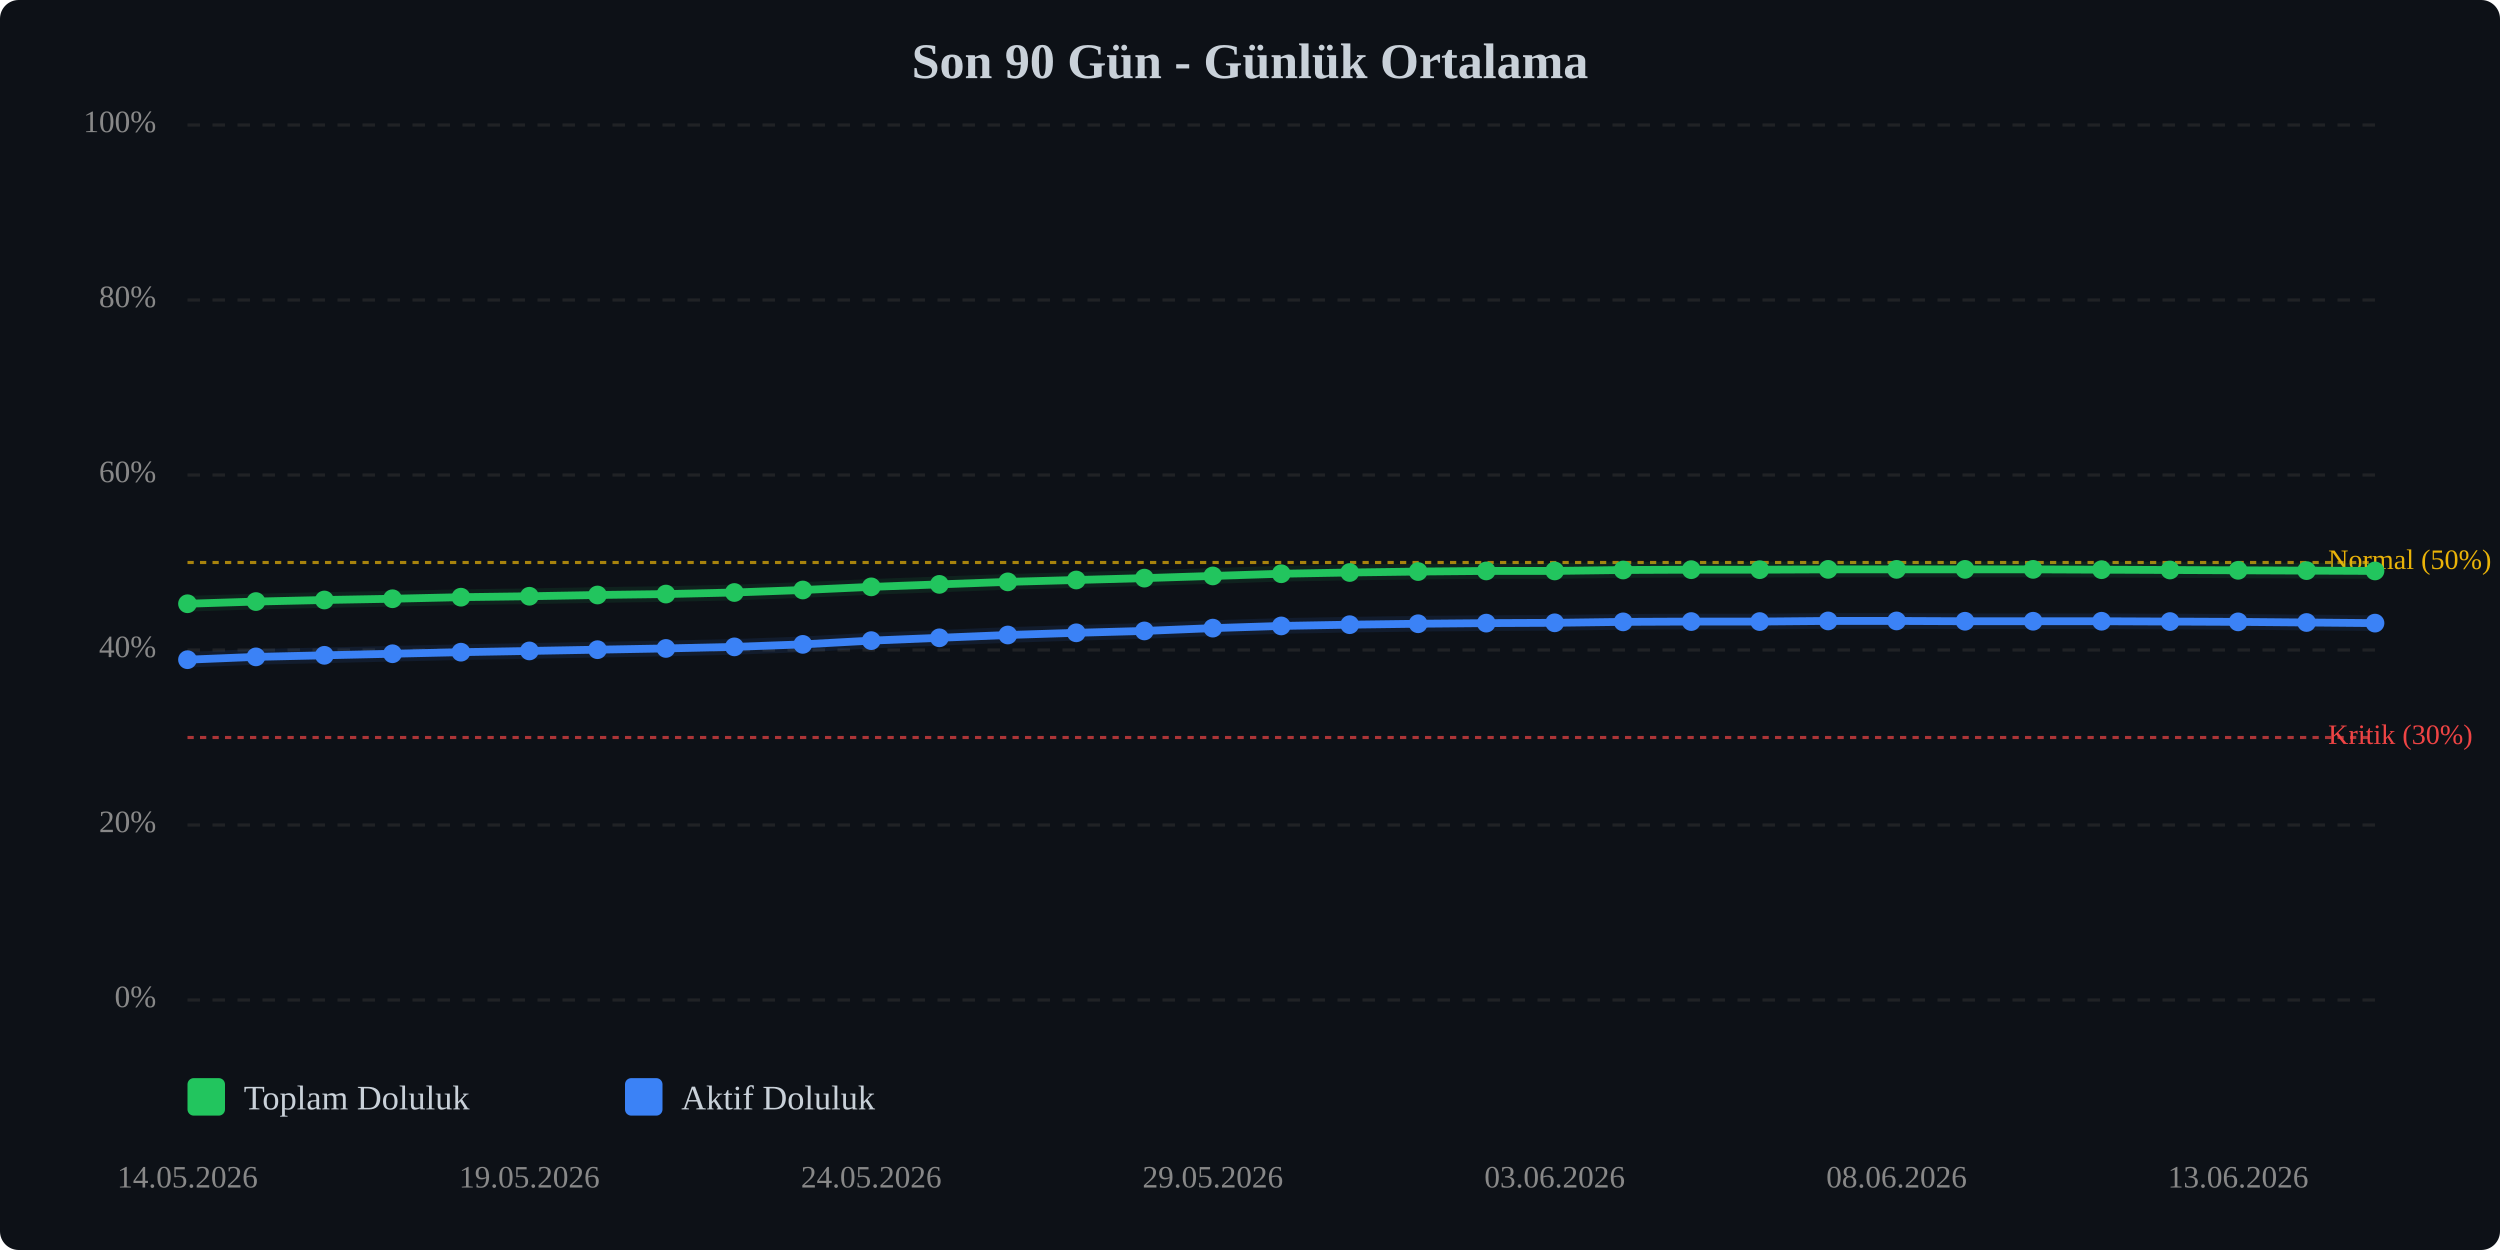
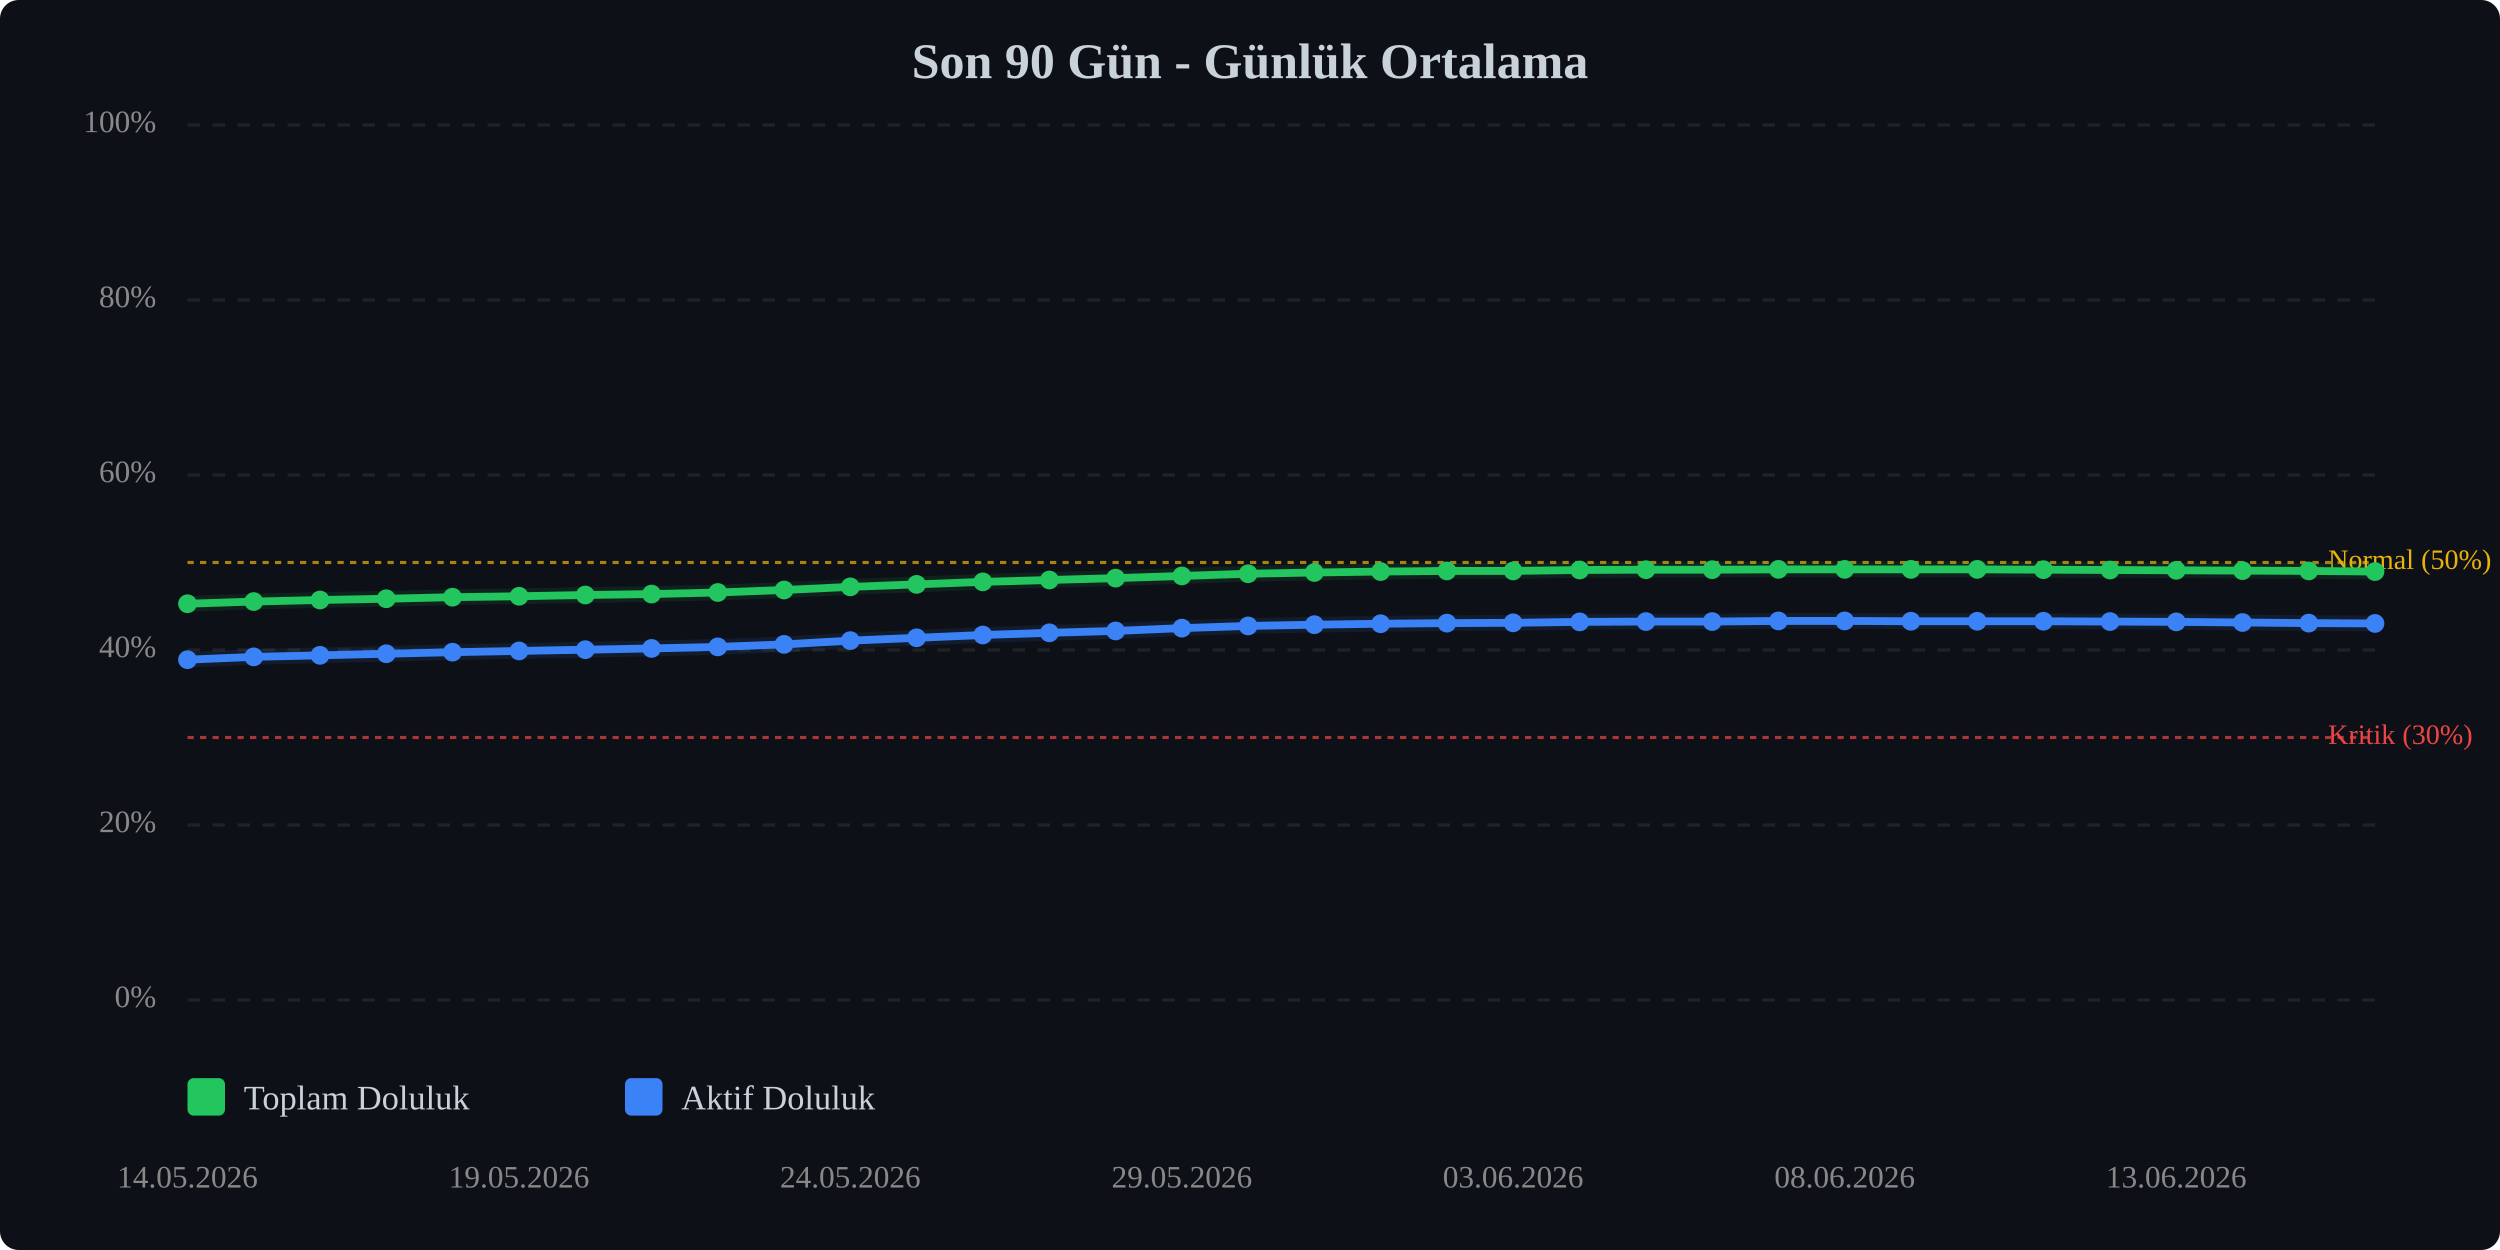
<svg xmlns="http://www.w3.org/2000/svg" viewBox="0 0 800 400" width="100%" style="max-width:800px;">
  <rect width="800" height="400" fill="#0d1117" rx="6" />
  <text x="400.0" y="25" text-anchor="middle" font-size="16" font-weight="bold" fill="#c9d1d9">Son 90 Gün - Günlük Ortalama</text>
  <line x1="60" y1="320.0" x2="760" y2="320.0" stroke="#333" stroke-width="1" stroke-dasharray="4,4" opacity="0.5" />
  <text x="50" y="320.0" text-anchor="end" dominant-baseline="middle" font-size="10" fill="#888">0%</text>
  <line x1="60" y1="264.0" x2="760" y2="264.0" stroke="#333" stroke-width="1" stroke-dasharray="4,4" opacity="0.5" />
  <text x="50" y="264.0" text-anchor="end" dominant-baseline="middle" font-size="10" fill="#888">20%</text>
  <line x1="60" y1="208.0" x2="760" y2="208.0" stroke="#333" stroke-width="1" stroke-dasharray="4,4" opacity="0.5" />
  <text x="50" y="208.0" text-anchor="end" dominant-baseline="middle" font-size="10" fill="#888">40%</text>
  <line x1="60" y1="152.0" x2="760" y2="152.0" stroke="#333" stroke-width="1" stroke-dasharray="4,4" opacity="0.5" />
  <text x="50" y="152.0" text-anchor="end" dominant-baseline="middle" font-size="10" fill="#888">60%</text>
  <line x1="60" y1="96.0" x2="760" y2="96.0" stroke="#333" stroke-width="1" stroke-dasharray="4,4" opacity="0.5" />
  <text x="50" y="96.0" text-anchor="end" dominant-baseline="middle" font-size="10" fill="#888">80%</text>
  <line x1="60" y1="40.0" x2="760" y2="40.0" stroke="#333" stroke-width="1" stroke-dasharray="4,4" opacity="0.5" />
  <text x="50" y="40.0" text-anchor="end" dominant-baseline="middle" font-size="10" fill="#888">100%</text>
  <line x1="60" y1="236.0" x2="760" y2="236.0" stroke="#ef4444" stroke-width="1" stroke-dasharray="2,2" opacity="0.7" />
  <text x="745" y="236.0" dominant-baseline="middle" font-size="9" fill="#ef4444">Kritik (30%)</text>
  <line x1="60" y1="180.0" x2="760" y2="180.0" stroke="#eab308" stroke-width="1" stroke-dasharray="2,2" opacity="0.7" />
  <text x="745" y="180.0" dominant-baseline="middle" font-size="9" fill="#eab308">Normal (50%)</text>
-   <polyline points="60.0,193.2 81.9,192.5 103.8,192.0 125.6,191.6 147.5,191.1 169.4,190.8 191.2,190.4 213.1,190.1 235.0,189.6 256.9,188.8 278.8,187.8 300.6,187.0 322.5,186.2 344.4,185.6 366.2,185.0 388.1,184.3 410.0,183.6 431.9,183.2 453.8,182.9 475.6,182.7 497.5,182.7 519.4,182.4 541.2,182.3 563.1,182.3 585.0,182.2 606.9,182.2 628.8,182.2 650.6,182.2 672.5,182.3 694.4,182.4 716.2,182.5 738.1,182.6 760.0,182.7" fill="none" stroke="#22c55e" stroke-width="2.5" stroke-linecap="round" stroke-linejoin="round" />
-   <polyline points="60.0,193.2 81.9,192.5 103.8,192.0 125.6,191.6 147.5,191.1 169.4,190.8 191.2,190.4 213.1,190.1 235.0,189.6 256.9,188.8 278.8,187.8 300.6,187.0 322.5,186.2 344.4,185.6 366.2,185.0 388.1,184.3 410.0,183.6 431.9,183.2 453.8,182.9 475.6,182.7 497.5,182.7 519.4,182.4 541.2,182.3 563.1,182.3 585.0,182.2 606.9,182.2 628.8,182.2 650.6,182.2 672.5,182.3 694.4,182.4 716.2,182.5 738.1,182.6 760.0,182.7" fill="none" stroke="#22c55e" stroke-width="5" opacity="0.1" stroke-linecap="round" stroke-linejoin="round" />
-   <polyline points="60.0,211.1 81.9,210.2 103.8,209.7 125.6,209.2 147.5,208.7 169.4,208.3 191.2,207.9 213.1,207.5 235.0,207.0 256.9,206.2 278.8,205.0 300.6,204.1 322.5,203.2 344.4,202.5 366.2,201.9 388.1,201.0 410.0,200.3 431.9,199.9 453.8,199.6 475.6,199.4 497.5,199.3 519.4,199.0 541.2,198.9 563.1,198.9 585.0,198.7 606.9,198.7 628.8,198.8 650.6,198.8 672.5,198.8 694.4,198.9 716.2,199.0 738.1,199.2 760.0,199.4" fill="none" stroke="#3b82f6" stroke-width="2.5" stroke-linecap="round" stroke-linejoin="round" />
-   <polyline points="60.0,211.1 81.9,210.2 103.8,209.7 125.6,209.2 147.5,208.7 169.4,208.3 191.2,207.9 213.1,207.5 235.0,207.0 256.9,206.2 278.8,205.0 300.6,204.1 322.5,203.2 344.4,202.5 366.2,201.9 388.1,201.0 410.0,200.3 431.9,199.9 453.8,199.6 475.6,199.4 497.5,199.3 519.4,199.0 541.2,198.9 563.1,198.9 585.0,198.7 606.9,198.7 628.8,198.8 650.6,198.8 672.5,198.8 694.4,198.9 716.2,199.0 738.1,199.2 760.0,199.4" fill="none" stroke="#3b82f6" stroke-width="5" opacity="0.1" stroke-linecap="round" stroke-linejoin="round" />
+   <polyline points="60.0,193.2 81.2,192.5 102.4,192.0 123.6,191.6 144.8,191.1 166.1,190.8 187.3,190.4 208.5,190.1 229.7,189.6 250.9,188.8 272.1,187.8 293.3,187.0 314.5,186.2 335.8,185.6 357.0,185.0 378.2,184.3 399.4,183.6 420.6,183.2 441.8,182.9 463.0,182.7 484.2,182.7 505.5,182.4 526.7,182.3 547.9,182.3 569.1,182.2 590.3,182.2 611.5,182.2 632.7,182.2 653.9,182.3 675.2,182.4 696.4,182.5 717.6,182.6 738.8,182.7 760.0,182.9" fill="none" stroke="#22c55e" stroke-width="2.5" stroke-linecap="round" stroke-linejoin="round" />
+   <polyline points="60.0,193.2 81.2,192.5 102.4,192.0 123.6,191.6 144.8,191.1 166.1,190.8 187.3,190.4 208.5,190.1 229.7,189.6 250.9,188.8 272.1,187.8 293.3,187.0 314.5,186.2 335.8,185.6 357.0,185.0 378.2,184.3 399.4,183.6 420.6,183.2 441.8,182.9 463.0,182.7 484.2,182.7 505.5,182.4 526.7,182.3 547.9,182.3 569.1,182.2 590.3,182.2 611.5,182.2 632.7,182.2 653.9,182.3 675.2,182.4 696.4,182.5 717.6,182.6 738.8,182.7 760.0,182.9" fill="none" stroke="#22c55e" stroke-width="5" opacity="0.1" stroke-linecap="round" stroke-linejoin="round" />
+   <polyline points="60.0,211.1 81.2,210.2 102.4,209.7 123.6,209.2 144.8,208.7 166.1,208.3 187.3,207.9 208.5,207.5 229.7,207.0 250.9,206.2 272.1,205.0 293.3,204.1 314.5,203.2 335.8,202.5 357.0,201.9 378.2,201.0 399.4,200.3 420.6,199.9 441.8,199.6 463.0,199.4 484.2,199.3 505.5,199.0 526.7,198.9 547.9,198.9 569.1,198.7 590.3,198.7 611.5,198.8 632.7,198.8 653.9,198.8 675.2,198.9 696.4,199.0 717.6,199.2 738.8,199.4 760.0,199.5" fill="none" stroke="#3b82f6" stroke-width="2.5" stroke-linecap="round" stroke-linejoin="round" />
+   <polyline points="60.0,211.1 81.2,210.2 102.4,209.7 123.6,209.2 144.8,208.7 166.1,208.3 187.3,207.9 208.5,207.5 229.7,207.0 250.9,206.2 272.1,205.0 293.3,204.1 314.5,203.2 335.8,202.5 357.0,201.9 378.2,201.0 399.4,200.3 420.6,199.9 441.8,199.6 463.0,199.4 484.2,199.3 505.5,199.0 526.7,198.9 547.9,198.9 569.1,198.7 590.3,198.7 611.5,198.8 632.7,198.8 653.9,198.8 675.2,198.9 696.4,199.0 717.6,199.2 738.8,199.4 760.0,199.5" fill="none" stroke="#3b82f6" stroke-width="5" opacity="0.1" stroke-linecap="round" stroke-linejoin="round" />
  <circle cx="60.0" cy="193.2" r="3" fill="#22c55e" />
-   <circle cx="81.9" cy="192.5" r="3" fill="#22c55e" />
-   <circle cx="103.8" cy="192.0" r="3" fill="#22c55e" />
-   <circle cx="125.6" cy="191.6" r="3" fill="#22c55e" />
-   <circle cx="147.5" cy="191.1" r="3" fill="#22c55e" />
-   <circle cx="169.4" cy="190.8" r="3" fill="#22c55e" />
-   <circle cx="191.2" cy="190.4" r="3" fill="#22c55e" />
-   <circle cx="213.1" cy="190.1" r="3" fill="#22c55e" />
-   <circle cx="235.0" cy="189.6" r="3" fill="#22c55e" />
-   <circle cx="256.9" cy="188.8" r="3" fill="#22c55e" />
-   <circle cx="278.8" cy="187.8" r="3" fill="#22c55e" />
-   <circle cx="300.6" cy="187.0" r="3" fill="#22c55e" />
-   <circle cx="322.5" cy="186.2" r="3" fill="#22c55e" />
-   <circle cx="344.4" cy="185.6" r="3" fill="#22c55e" />
-   <circle cx="366.2" cy="185.0" r="3" fill="#22c55e" />
-   <circle cx="388.1" cy="184.3" r="3" fill="#22c55e" />
-   <circle cx="410.0" cy="183.6" r="3" fill="#22c55e" />
-   <circle cx="431.9" cy="183.2" r="3" fill="#22c55e" />
-   <circle cx="453.8" cy="182.9" r="3" fill="#22c55e" />
-   <circle cx="475.6" cy="182.7" r="3" fill="#22c55e" />
-   <circle cx="497.5" cy="182.7" r="3" fill="#22c55e" />
-   <circle cx="519.4" cy="182.4" r="3" fill="#22c55e" />
-   <circle cx="541.2" cy="182.3" r="3" fill="#22c55e" />
-   <circle cx="563.1" cy="182.3" r="3" fill="#22c55e" />
-   <circle cx="585.0" cy="182.2" r="3" fill="#22c55e" />
-   <circle cx="606.9" cy="182.2" r="3" fill="#22c55e" />
-   <circle cx="628.8" cy="182.2" r="3" fill="#22c55e" />
-   <circle cx="650.6" cy="182.2" r="3" fill="#22c55e" />
-   <circle cx="672.5" cy="182.3" r="3" fill="#22c55e" />
-   <circle cx="694.4" cy="182.4" r="3" fill="#22c55e" />
-   <circle cx="716.2" cy="182.5" r="3" fill="#22c55e" />
-   <circle cx="738.1" cy="182.6" r="3" fill="#22c55e" />
-   <circle cx="760.0" cy="182.7" r="3" fill="#22c55e" />
+   <circle cx="81.2" cy="192.5" r="3" fill="#22c55e" />
+   <circle cx="102.4" cy="192.0" r="3" fill="#22c55e" />
+   <circle cx="123.6" cy="191.6" r="3" fill="#22c55e" />
+   <circle cx="144.8" cy="191.1" r="3" fill="#22c55e" />
+   <circle cx="166.1" cy="190.8" r="3" fill="#22c55e" />
+   <circle cx="187.3" cy="190.4" r="3" fill="#22c55e" />
+   <circle cx="208.5" cy="190.1" r="3" fill="#22c55e" />
+   <circle cx="229.7" cy="189.6" r="3" fill="#22c55e" />
+   <circle cx="250.9" cy="188.8" r="3" fill="#22c55e" />
+   <circle cx="272.1" cy="187.8" r="3" fill="#22c55e" />
+   <circle cx="293.3" cy="187.0" r="3" fill="#22c55e" />
+   <circle cx="314.5" cy="186.2" r="3" fill="#22c55e" />
+   <circle cx="335.8" cy="185.6" r="3" fill="#22c55e" />
+   <circle cx="357.0" cy="185.0" r="3" fill="#22c55e" />
+   <circle cx="378.2" cy="184.3" r="3" fill="#22c55e" />
+   <circle cx="399.4" cy="183.6" r="3" fill="#22c55e" />
+   <circle cx="420.6" cy="183.2" r="3" fill="#22c55e" />
+   <circle cx="441.8" cy="182.9" r="3" fill="#22c55e" />
+   <circle cx="463.0" cy="182.7" r="3" fill="#22c55e" />
+   <circle cx="484.2" cy="182.7" r="3" fill="#22c55e" />
+   <circle cx="505.5" cy="182.4" r="3" fill="#22c55e" />
+   <circle cx="526.7" cy="182.3" r="3" fill="#22c55e" />
+   <circle cx="547.9" cy="182.3" r="3" fill="#22c55e" />
+   <circle cx="569.1" cy="182.2" r="3" fill="#22c55e" />
+   <circle cx="590.3" cy="182.2" r="3" fill="#22c55e" />
+   <circle cx="611.5" cy="182.2" r="3" fill="#22c55e" />
+   <circle cx="632.7" cy="182.2" r="3" fill="#22c55e" />
+   <circle cx="653.9" cy="182.3" r="3" fill="#22c55e" />
+   <circle cx="675.2" cy="182.4" r="3" fill="#22c55e" />
+   <circle cx="696.4" cy="182.5" r="3" fill="#22c55e" />
+   <circle cx="717.6" cy="182.6" r="3" fill="#22c55e" />
+   <circle cx="738.8" cy="182.7" r="3" fill="#22c55e" />
+   <circle cx="760.0" cy="182.9" r="3" fill="#22c55e" />
  <circle cx="60.0" cy="211.1" r="3" fill="#3b82f6" />
-   <circle cx="81.9" cy="210.2" r="3" fill="#3b82f6" />
-   <circle cx="103.8" cy="209.7" r="3" fill="#3b82f6" />
-   <circle cx="125.6" cy="209.2" r="3" fill="#3b82f6" />
-   <circle cx="147.5" cy="208.7" r="3" fill="#3b82f6" />
-   <circle cx="169.4" cy="208.3" r="3" fill="#3b82f6" />
-   <circle cx="191.2" cy="207.9" r="3" fill="#3b82f6" />
-   <circle cx="213.1" cy="207.5" r="3" fill="#3b82f6" />
-   <circle cx="235.0" cy="207.0" r="3" fill="#3b82f6" />
-   <circle cx="256.9" cy="206.2" r="3" fill="#3b82f6" />
-   <circle cx="278.8" cy="205.0" r="3" fill="#3b82f6" />
-   <circle cx="300.6" cy="204.1" r="3" fill="#3b82f6" />
-   <circle cx="322.5" cy="203.2" r="3" fill="#3b82f6" />
-   <circle cx="344.4" cy="202.5" r="3" fill="#3b82f6" />
-   <circle cx="366.2" cy="201.9" r="3" fill="#3b82f6" />
-   <circle cx="388.1" cy="201.0" r="3" fill="#3b82f6" />
-   <circle cx="410.0" cy="200.3" r="3" fill="#3b82f6" />
-   <circle cx="431.9" cy="199.9" r="3" fill="#3b82f6" />
-   <circle cx="453.8" cy="199.6" r="3" fill="#3b82f6" />
-   <circle cx="475.6" cy="199.4" r="3" fill="#3b82f6" />
-   <circle cx="497.5" cy="199.3" r="3" fill="#3b82f6" />
-   <circle cx="519.4" cy="199.0" r="3" fill="#3b82f6" />
-   <circle cx="541.2" cy="198.9" r="3" fill="#3b82f6" />
-   <circle cx="563.1" cy="198.9" r="3" fill="#3b82f6" />
-   <circle cx="585.0" cy="198.7" r="3" fill="#3b82f6" />
-   <circle cx="606.9" cy="198.7" r="3" fill="#3b82f6" />
-   <circle cx="628.8" cy="198.8" r="3" fill="#3b82f6" />
-   <circle cx="650.6" cy="198.8" r="3" fill="#3b82f6" />
-   <circle cx="672.5" cy="198.8" r="3" fill="#3b82f6" />
-   <circle cx="694.4" cy="198.9" r="3" fill="#3b82f6" />
-   <circle cx="716.2" cy="199.0" r="3" fill="#3b82f6" />
-   <circle cx="738.1" cy="199.2" r="3" fill="#3b82f6" />
-   <circle cx="760.0" cy="199.4" r="3" fill="#3b82f6" />
+   <circle cx="81.2" cy="210.2" r="3" fill="#3b82f6" />
+   <circle cx="102.4" cy="209.7" r="3" fill="#3b82f6" />
+   <circle cx="123.6" cy="209.2" r="3" fill="#3b82f6" />
+   <circle cx="144.8" cy="208.7" r="3" fill="#3b82f6" />
+   <circle cx="166.1" cy="208.3" r="3" fill="#3b82f6" />
+   <circle cx="187.3" cy="207.9" r="3" fill="#3b82f6" />
+   <circle cx="208.5" cy="207.5" r="3" fill="#3b82f6" />
+   <circle cx="229.7" cy="207.0" r="3" fill="#3b82f6" />
+   <circle cx="250.9" cy="206.2" r="3" fill="#3b82f6" />
+   <circle cx="272.1" cy="205.0" r="3" fill="#3b82f6" />
+   <circle cx="293.3" cy="204.1" r="3" fill="#3b82f6" />
+   <circle cx="314.5" cy="203.2" r="3" fill="#3b82f6" />
+   <circle cx="335.8" cy="202.5" r="3" fill="#3b82f6" />
+   <circle cx="357.0" cy="201.9" r="3" fill="#3b82f6" />
+   <circle cx="378.2" cy="201.0" r="3" fill="#3b82f6" />
+   <circle cx="399.4" cy="200.3" r="3" fill="#3b82f6" />
+   <circle cx="420.6" cy="199.9" r="3" fill="#3b82f6" />
+   <circle cx="441.8" cy="199.6" r="3" fill="#3b82f6" />
+   <circle cx="463.0" cy="199.4" r="3" fill="#3b82f6" />
+   <circle cx="484.2" cy="199.3" r="3" fill="#3b82f6" />
+   <circle cx="505.5" cy="199.0" r="3" fill="#3b82f6" />
+   <circle cx="526.7" cy="198.9" r="3" fill="#3b82f6" />
+   <circle cx="547.9" cy="198.9" r="3" fill="#3b82f6" />
+   <circle cx="569.1" cy="198.7" r="3" fill="#3b82f6" />
+   <circle cx="590.3" cy="198.7" r="3" fill="#3b82f6" />
+   <circle cx="611.5" cy="198.8" r="3" fill="#3b82f6" />
+   <circle cx="632.7" cy="198.8" r="3" fill="#3b82f6" />
+   <circle cx="653.9" cy="198.8" r="3" fill="#3b82f6" />
+   <circle cx="675.2" cy="198.9" r="3" fill="#3b82f6" />
+   <circle cx="696.4" cy="199.0" r="3" fill="#3b82f6" />
+   <circle cx="717.6" cy="199.2" r="3" fill="#3b82f6" />
+   <circle cx="738.8" cy="199.4" r="3" fill="#3b82f6" />
+   <circle cx="760.0" cy="199.5" r="3" fill="#3b82f6" />
  <text x="60.0" y="380" text-anchor="middle" font-size="10" fill="#888">14.05.2026</text>
-   <text x="169.4" y="380" text-anchor="middle" font-size="10" fill="#888">19.05.2026</text>
-   <text x="278.8" y="380" text-anchor="middle" font-size="10" fill="#888">24.05.2026</text>
-   <text x="388.1" y="380" text-anchor="middle" font-size="10" fill="#888">29.05.2026</text>
-   <text x="497.5" y="380" text-anchor="middle" font-size="10" fill="#888">03.06.2026</text>
-   <text x="606.9" y="380" text-anchor="middle" font-size="10" fill="#888">08.06.2026</text>
-   <text x="716.2" y="380" text-anchor="middle" font-size="10" fill="#888">13.06.2026</text>
+   <text x="166.1" y="380" text-anchor="middle" font-size="10" fill="#888">19.05.2026</text>
+   <text x="272.1" y="380" text-anchor="middle" font-size="10" fill="#888">24.05.2026</text>
+   <text x="378.2" y="380" text-anchor="middle" font-size="10" fill="#888">29.05.2026</text>
+   <text x="484.2" y="380" text-anchor="middle" font-size="10" fill="#888">03.06.2026</text>
+   <text x="590.3" y="380" text-anchor="middle" font-size="10" fill="#888">08.06.2026</text>
+   <text x="696.4" y="380" text-anchor="middle" font-size="10" fill="#888">13.06.2026</text>
  <g transform="translate(60, 345)">
    <rect x="0" y="0" width="12" height="12" fill="#22c55e" rx="2" />
    <text x="18" y="10" font-size="11" fill="#c9d1d9">Toplam Doluluk</text>
    <rect x="140" y="0" width="12" height="12" fill="#3b82f6" rx="2" />
    <text x="158" y="10" font-size="11" fill="#c9d1d9">Aktif Doluluk</text>
  </g>
</svg>
